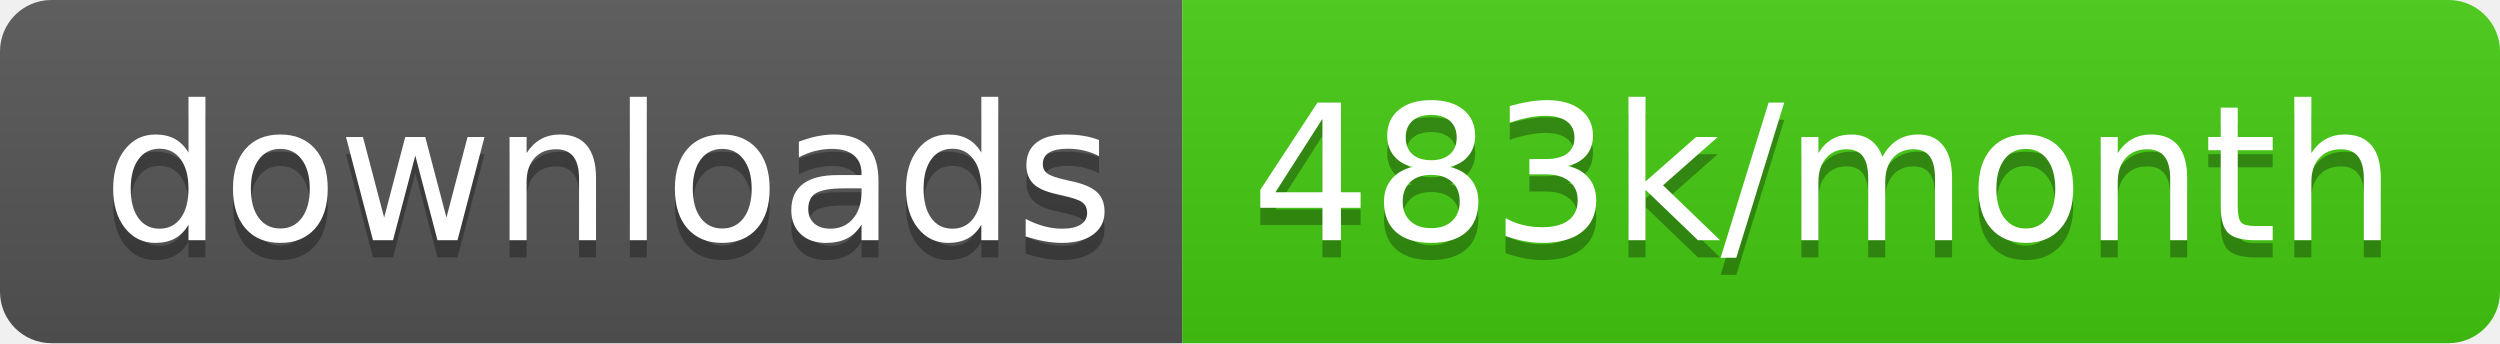
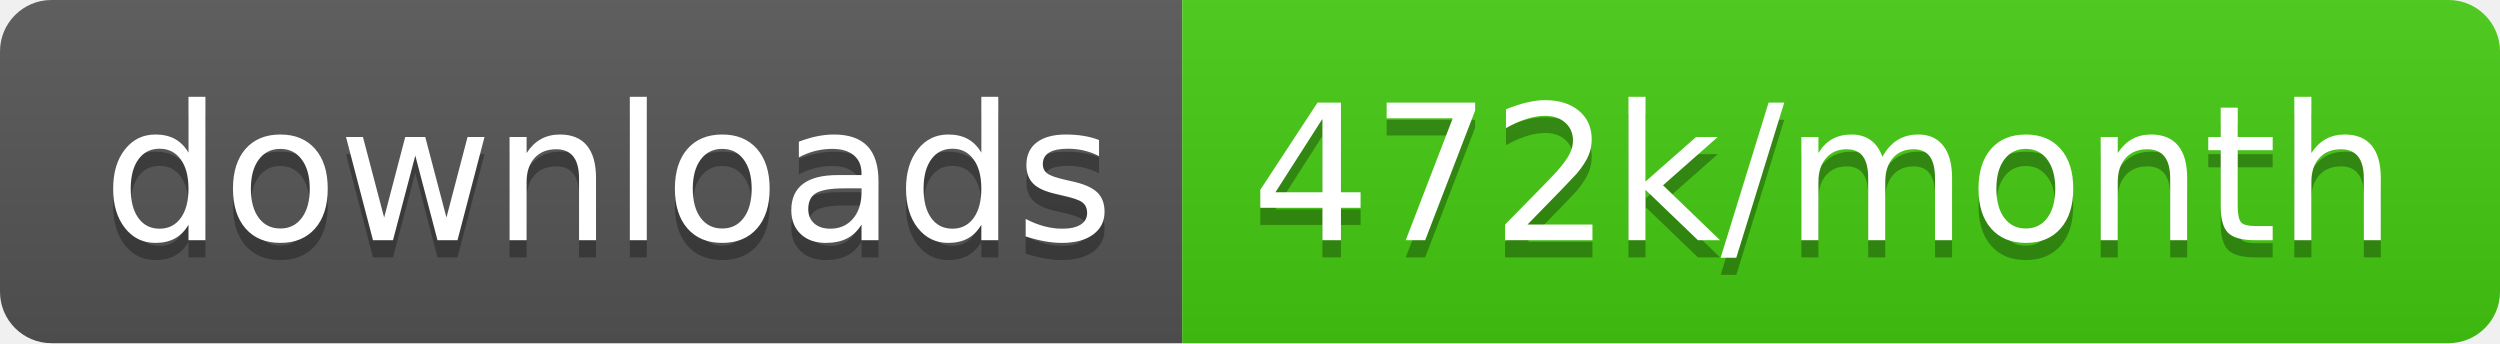
<svg xmlns="http://www.w3.org/2000/svg" width="145.7" height="20">
  <linearGradient id="smooth" x2="0" y2="100%">
    <stop offset="0" stop-color="#bbb" stop-opacity=".1" />
    <stop offset="1" stop-opacity=".1" />
  </linearGradient>
  <clipPath id="round">
    <rect width="145.7" height="20" rx="3" fill="#fff" />
  </clipPath>
  <g clip-path="url(#round)">
    <rect width="68.9" height="20" fill="#555" />
    <rect x="68.9" width="76.8" height="20" fill="#4c1" />
    <rect width="145.7" height="20" fill="url(#smooth)" />
  </g>
  <g fill="#fff" text-anchor="middle" font-family="DejaVu Sans,Verdana,Geneva,sans-serif" font-size="110">
    <text x="354.5" y="150" fill="#010101" fill-opacity=".3" transform="scale(0.1)" textLength="589.0" lengthAdjust="spacing">downloads</text>
    <text x="354.5" y="140" transform="scale(0.1)" textLength="589.0" lengthAdjust="spacing">downloads</text>
-     <text x="1063.0" y="150" fill="#010101" fill-opacity=".3" transform="scale(0.1)" textLength="668.0" lengthAdjust="spacing">483k/month</text>
-     <text x="1063.0" y="140" transform="scale(0.1)" textLength="668.0" lengthAdjust="spacing">483k/month</text>
+     <text x="1063.0" y="150" fill="#010101" fill-opacity=".3" transform="scale(0.1)" textLength="668.0" lengthAdjust="spacing">472k/month</text>
+     <text x="1063.0" y="140" transform="scale(0.1)" textLength="668.0" lengthAdjust="spacing">472k/month</text>
  </g>
</svg>
